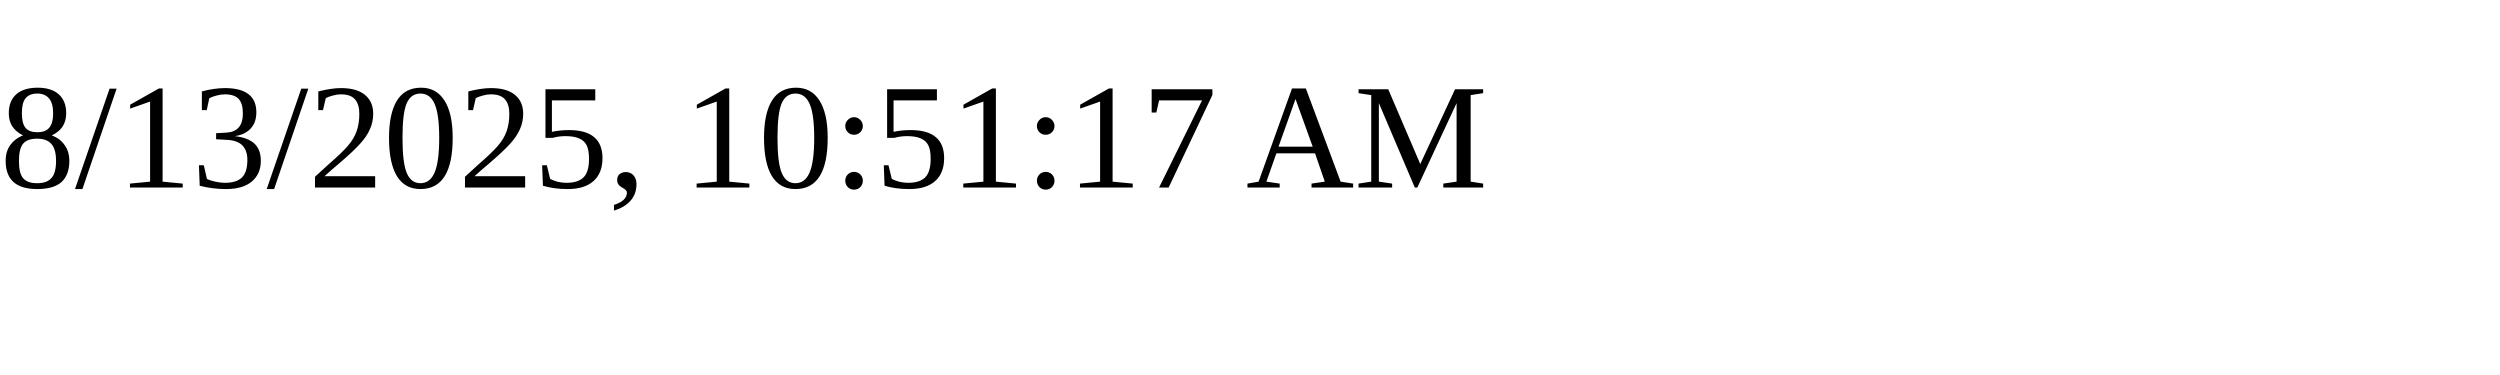
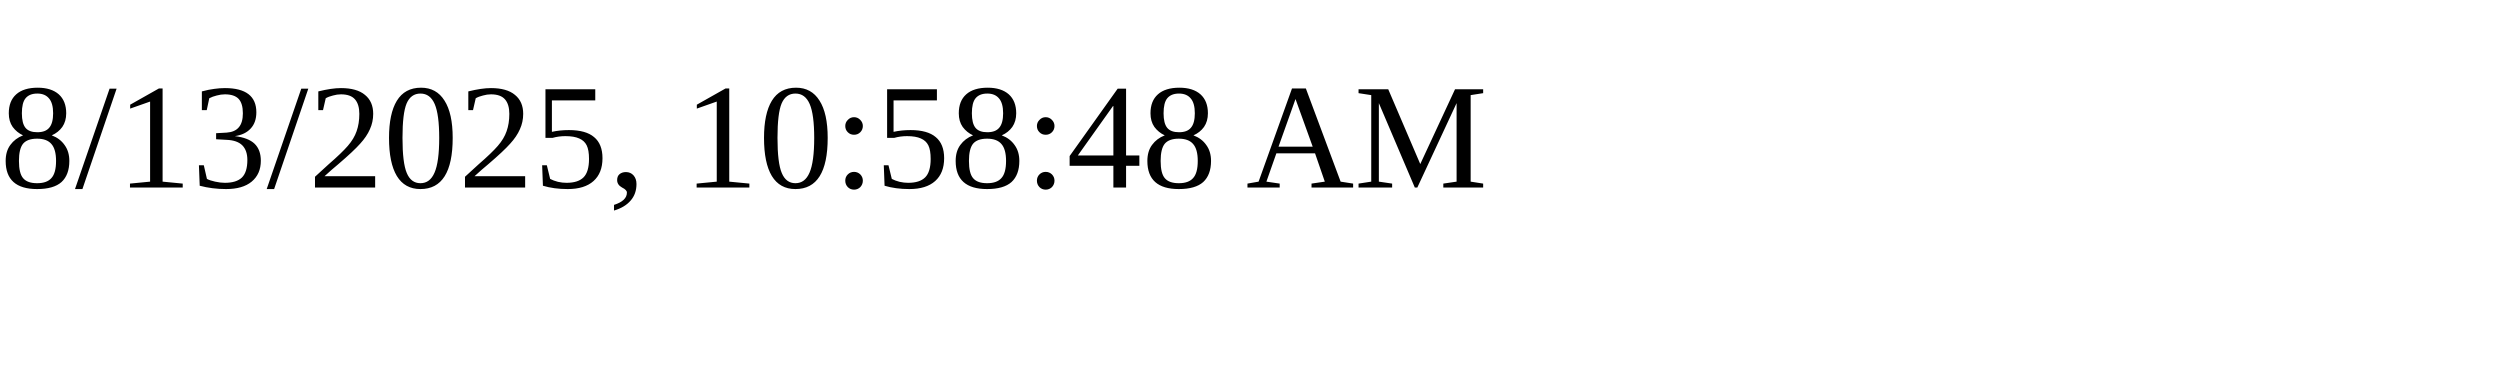
<svg xmlns="http://www.w3.org/2000/svg" height="30" width="200">
-   <text x="0" y="15">8/13/2025, 10:51:17 AM</text>
+   <text x="0" y="15">8/13/2025, 10:58:48 AM</text>
</svg>
